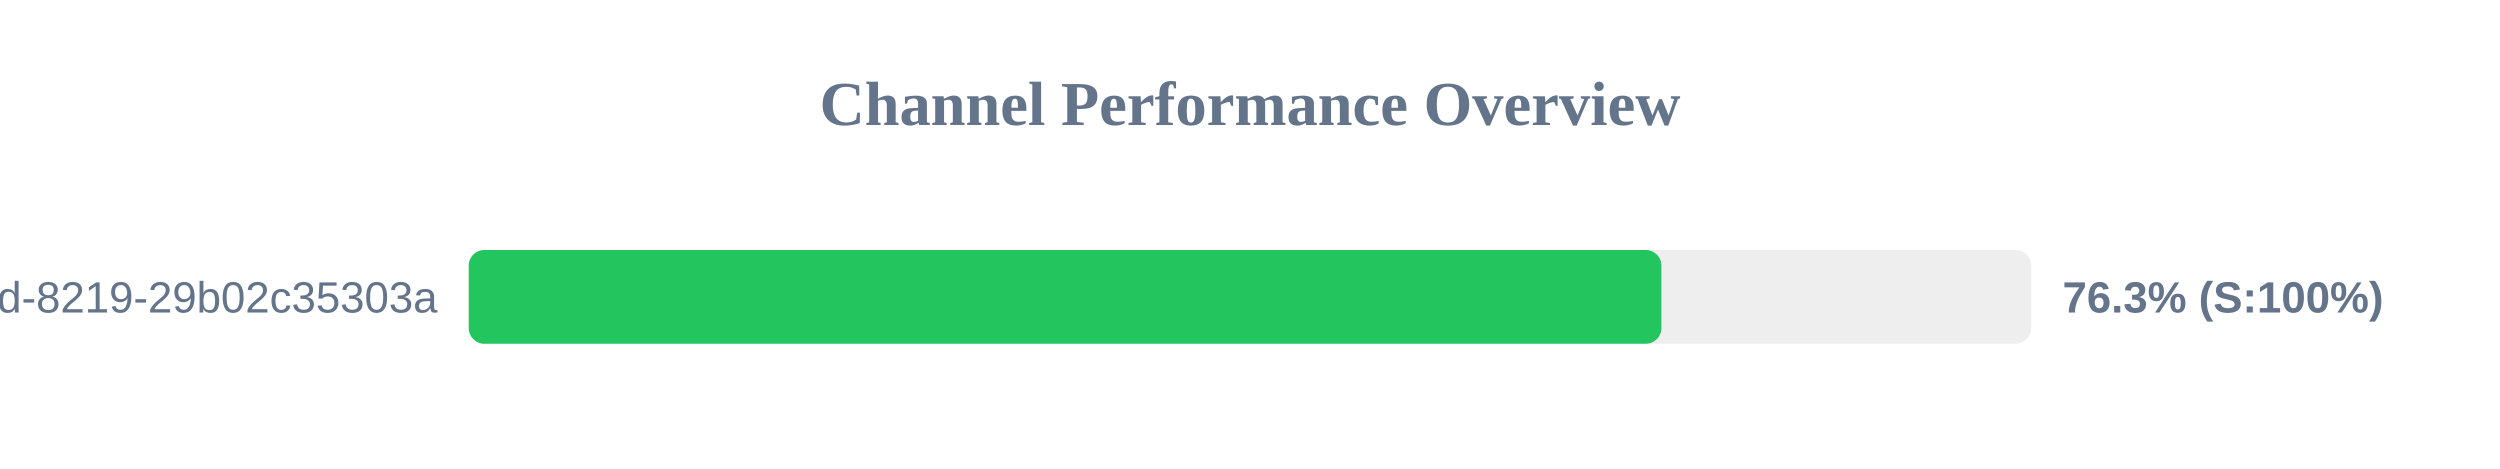
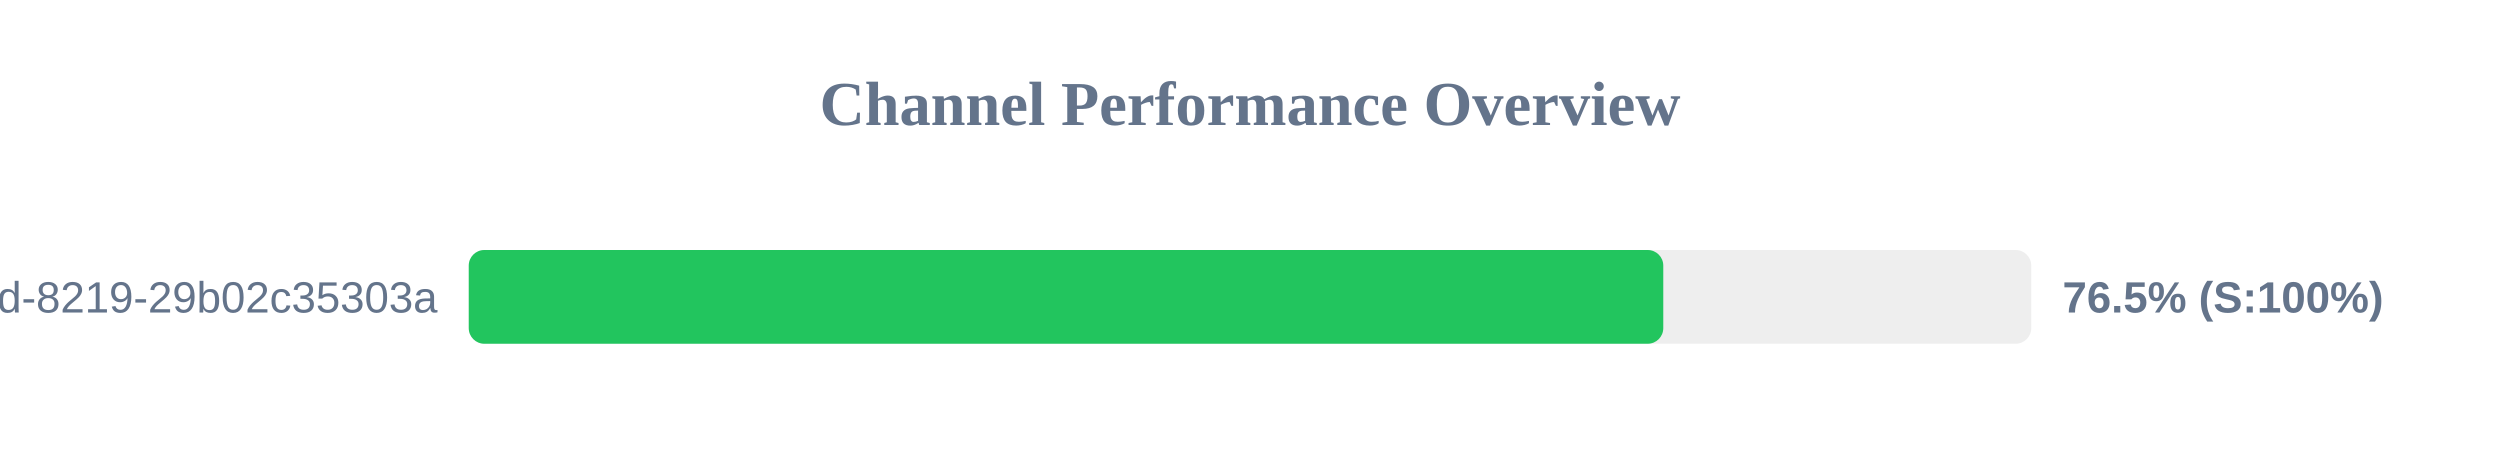
<svg xmlns="http://www.w3.org/2000/svg" width="800" height="150" version="1.1">
  <style>
        .row { font: 14px Arial; fill: #64748b; }
        .score { font: bold 14px Arial; fill: #64748b; }
    </style>
  <text x="400" y="40" text-anchor="middle" font-size="20px" font-weight="bold" fill="#64748b">Channel Performance Overview</text>
  <rect x="150" y="80" width="500" height="30" fill="#eee" rx="5" />
-   <rect x="150" y="80" width="381.65" height="30" fill="#22c55e" rx="5" />
+   <rect x="150" y="80" width="382.25" height="30" fill="#22c55e" rx="5" />
  <text x="140" y="100" text-anchor="end" class="row">?uuid=5eaa121d-4362-444d-8219-29b02c35303a</text>
-   <text x="660" y="100" text-anchor="start" class="score">76.3% (S:100%)</text>
+   <text x="660" y="100" text-anchor="start" class="score">76.5% (S:100%)</text>
</svg>
